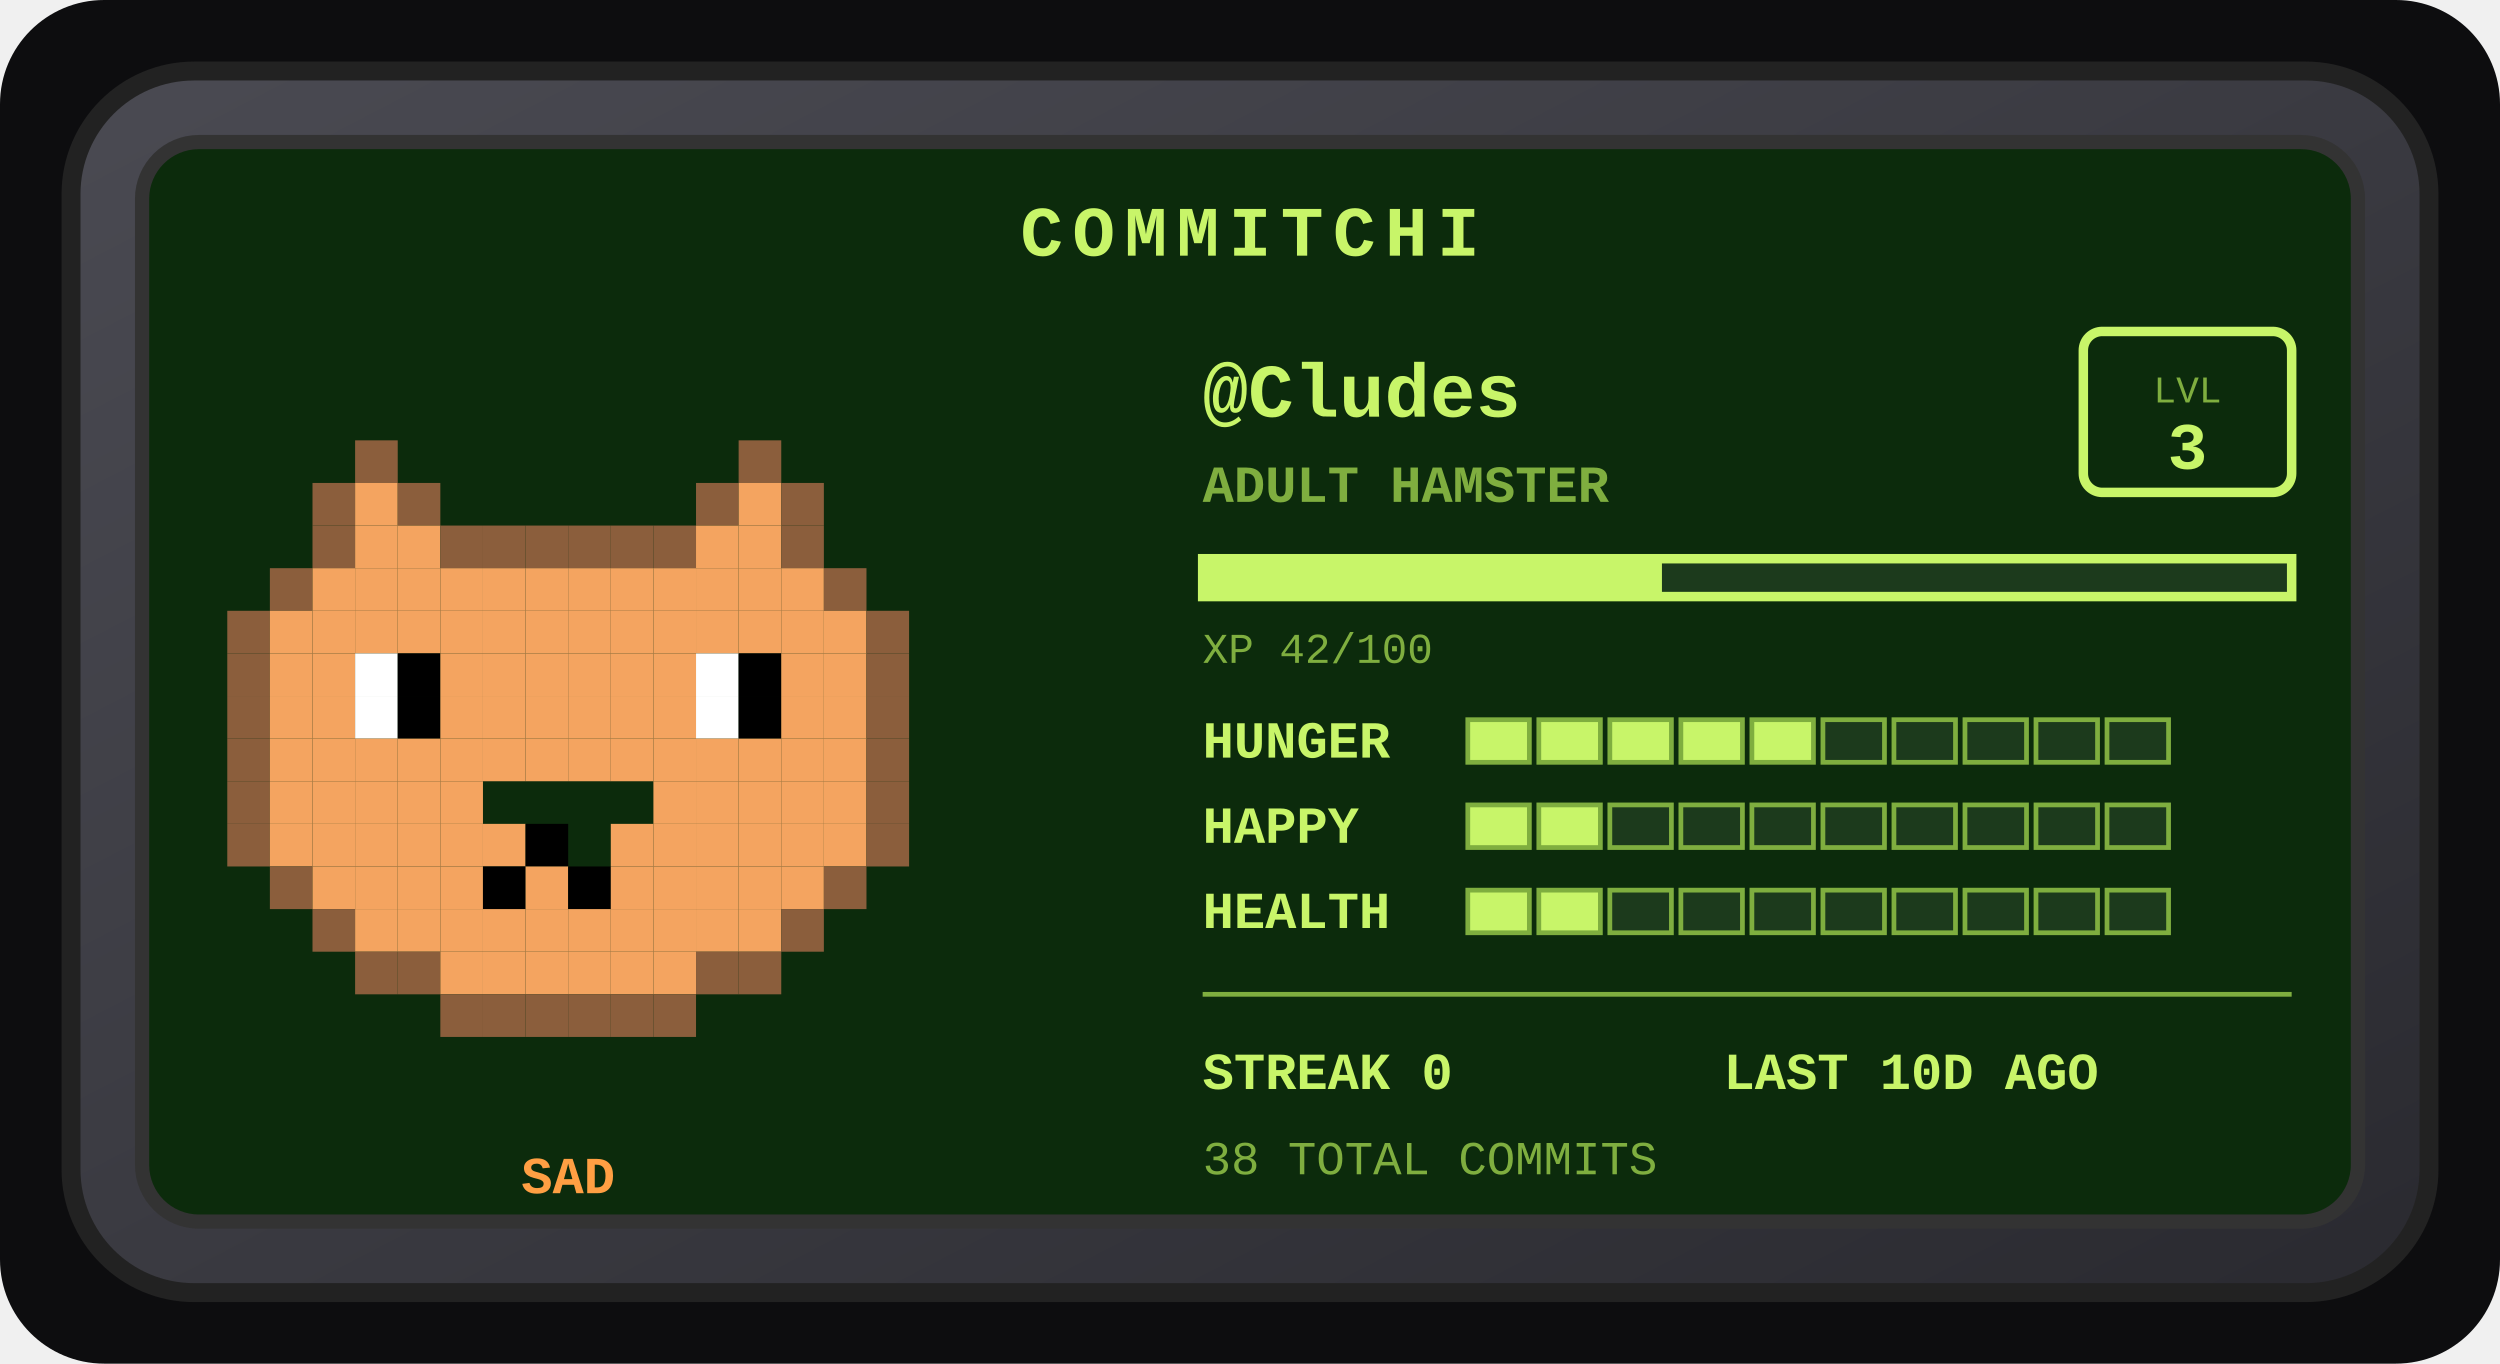
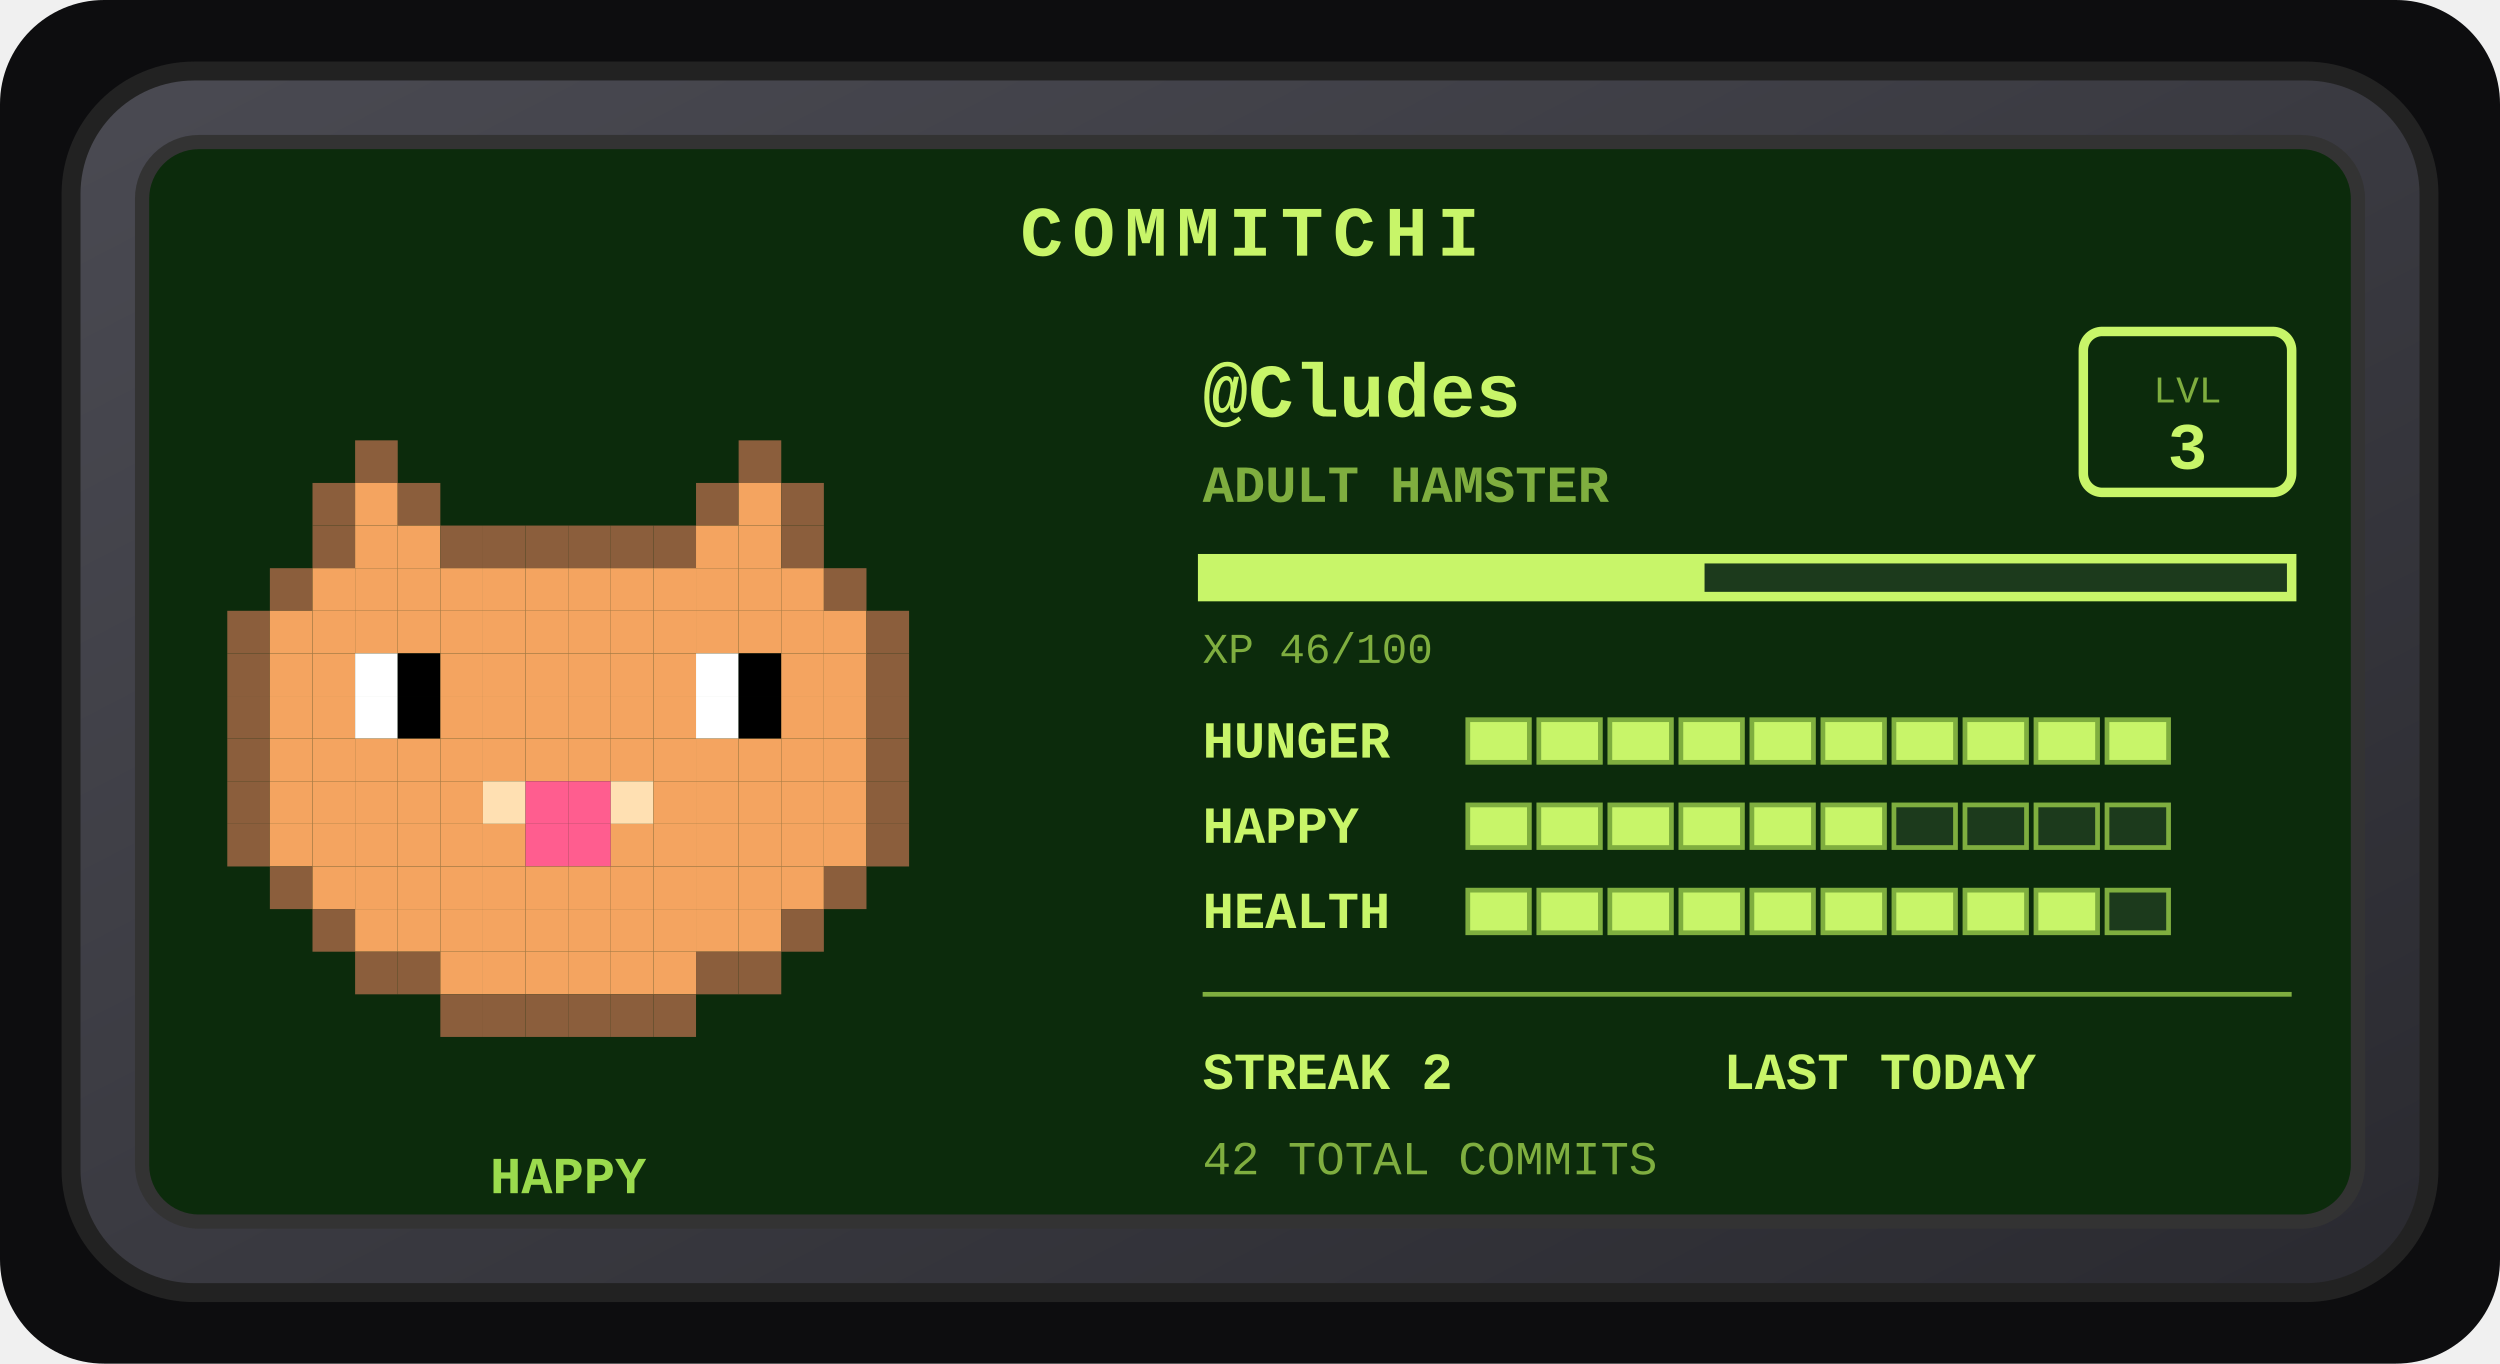
<svg xmlns="http://www.w3.org/2000/svg" width="528" height="288" viewBox="0 0 528 288" role="img" aria-label="Commitchi pet for Cludes">
  <defs>
    <linearGradient id="shell" x1="0" y1="0" x2="1" y2="1">
      <stop offset="0" stop-color="#4a4a52" />
      <stop offset="1" stop-color="#2a2a30" />
    </linearGradient>
  </defs>
  <rect x="0" y="0" width="528" height="288" rx="22" fill="#0d0d0f" />
  <g transform="translate(14, 14)">
    <rect x="1" y="1" width="498" height="258" rx="26" fill="url(#shell)" stroke="#222" stroke-width="4" />
    <rect x="16" y="16" width="468" height="228" rx="12" fill="#0c2b0c" stroke="#333" stroke-width="3" />
    <text x="250" y="40" text-anchor="middle" font-family="'Courier New',monospace" font-size="15" font-weight="bold" letter-spacing="2" fill="#c8f569">COMMITCHI</text>
    <g>
      <rect x="61" y="79" width="9" height="9" fill="#8b5e3c" />
      <rect x="142" y="79" width="9" height="9" fill="#8b5e3c" />
      <rect x="52" y="88" width="9" height="9" fill="#8b5e3c" />
      <rect x="61" y="88" width="9" height="9" fill="#f4a460" />
      <rect x="70" y="88" width="9" height="9" fill="#8b5e3c" />
      <rect x="133" y="88" width="9" height="9" fill="#8b5e3c" />
      <rect x="142" y="88" width="9" height="9" fill="#f4a460" />
      <rect x="151" y="88" width="9" height="9" fill="#8b5e3c" />
      <rect x="52" y="97" width="9" height="9" fill="#8b5e3c" />
      <rect x="61" y="97" width="9" height="9" fill="#f4a460" />
      <rect x="70" y="97" width="9" height="9" fill="#f4a460" />
      <rect x="79" y="97" width="9" height="9" fill="#8b5e3c" />
      <rect x="88" y="97" width="9" height="9" fill="#8b5e3c" />
      <rect x="97" y="97" width="9" height="9" fill="#8b5e3c" />
      <rect x="106" y="97" width="9" height="9" fill="#8b5e3c" />
      <rect x="115" y="97" width="9" height="9" fill="#8b5e3c" />
      <rect x="124" y="97" width="9" height="9" fill="#8b5e3c" />
      <rect x="133" y="97" width="9" height="9" fill="#f4a460" />
      <rect x="142" y="97" width="9" height="9" fill="#f4a460" />
      <rect x="151" y="97" width="9" height="9" fill="#8b5e3c" />
      <rect x="43" y="106" width="9" height="9" fill="#8b5e3c" />
      <rect x="52" y="106" width="9" height="9" fill="#f4a460" />
      <rect x="61" y="106" width="9" height="9" fill="#f4a460" />
      <rect x="70" y="106" width="9" height="9" fill="#f4a460" />
      <rect x="79" y="106" width="9" height="9" fill="#f4a460" />
      <rect x="88" y="106" width="9" height="9" fill="#f4a460" />
      <rect x="97" y="106" width="9" height="9" fill="#f4a460" />
      <rect x="106" y="106" width="9" height="9" fill="#f4a460" />
      <rect x="115" y="106" width="9" height="9" fill="#f4a460" />
      <rect x="124" y="106" width="9" height="9" fill="#f4a460" />
      <rect x="133" y="106" width="9" height="9" fill="#f4a460" />
      <rect x="142" y="106" width="9" height="9" fill="#f4a460" />
      <rect x="151" y="106" width="9" height="9" fill="#f4a460" />
      <rect x="160" y="106" width="9" height="9" fill="#8b5e3c" />
      <rect x="34" y="115" width="9" height="9" fill="#8b5e3c" />
      <rect x="43" y="115" width="9" height="9" fill="#f4a460" />
      <rect x="52" y="115" width="9" height="9" fill="#f4a460" />
      <rect x="61" y="115" width="9" height="9" fill="#f4a460" />
      <rect x="70" y="115" width="9" height="9" fill="#f4a460" />
      <rect x="79" y="115" width="9" height="9" fill="#f4a460" />
      <rect x="88" y="115" width="9" height="9" fill="#f4a460" />
      <rect x="97" y="115" width="9" height="9" fill="#f4a460" />
      <rect x="106" y="115" width="9" height="9" fill="#f4a460" />
      <rect x="115" y="115" width="9" height="9" fill="#f4a460" />
      <rect x="124" y="115" width="9" height="9" fill="#f4a460" />
      <rect x="133" y="115" width="9" height="9" fill="#f4a460" />
      <rect x="142" y="115" width="9" height="9" fill="#f4a460" />
      <rect x="151" y="115" width="9" height="9" fill="#f4a460" />
      <rect x="160" y="115" width="9" height="9" fill="#f4a460" />
      <rect x="169" y="115" width="9" height="9" fill="#8b5e3c" />
      <rect x="34" y="124" width="9" height="9" fill="#8b5e3c" />
      <rect x="43" y="124" width="9" height="9" fill="#f4a460" />
      <rect x="52" y="124" width="9" height="9" fill="#f4a460" />
      <rect x="61" y="124" width="9" height="9" fill="#ffffff" />
      <rect x="70" y="124" width="9" height="9" fill="#000000" />
      <rect x="79" y="124" width="9" height="9" fill="#f4a460" />
      <rect x="88" y="124" width="9" height="9" fill="#f4a460" />
      <rect x="97" y="124" width="9" height="9" fill="#f4a460" />
      <rect x="106" y="124" width="9" height="9" fill="#f4a460" />
      <rect x="115" y="124" width="9" height="9" fill="#f4a460" />
      <rect x="124" y="124" width="9" height="9" fill="#f4a460" />
      <rect x="133" y="124" width="9" height="9" fill="#ffffff" />
      <rect x="142" y="124" width="9" height="9" fill="#000000" />
      <rect x="151" y="124" width="9" height="9" fill="#f4a460" />
      <rect x="160" y="124" width="9" height="9" fill="#f4a460" />
      <rect x="169" y="124" width="9" height="9" fill="#8b5e3c" />
      <rect x="34" y="133" width="9" height="9" fill="#8b5e3c" />
      <rect x="43" y="133" width="9" height="9" fill="#f4a460" />
      <rect x="52" y="133" width="9" height="9" fill="#f4a460" />
      <rect x="61" y="133" width="9" height="9" fill="#ffffff" />
      <rect x="70" y="133" width="9" height="9" fill="#000000" />
      <rect x="79" y="133" width="9" height="9" fill="#f4a460" />
      <rect x="88" y="133" width="9" height="9" fill="#f4a460" />
      <rect x="97" y="133" width="9" height="9" fill="#f4a460" />
      <rect x="106" y="133" width="9" height="9" fill="#f4a460" />
      <rect x="115" y="133" width="9" height="9" fill="#f4a460" />
      <rect x="124" y="133" width="9" height="9" fill="#f4a460" />
      <rect x="133" y="133" width="9" height="9" fill="#ffffff" />
      <rect x="142" y="133" width="9" height="9" fill="#000000" />
      <rect x="151" y="133" width="9" height="9" fill="#f4a460" />
      <rect x="160" y="133" width="9" height="9" fill="#f4a460" />
      <rect x="169" y="133" width="9" height="9" fill="#8b5e3c" />
      <rect x="34" y="142" width="9" height="9" fill="#8b5e3c" />
      <rect x="43" y="142" width="9" height="9" fill="#f4a460" />
      <rect x="52" y="142" width="9" height="9" fill="#f4a460" />
      <rect x="61" y="142" width="9" height="9" fill="#f4a460" />
      <rect x="70" y="142" width="9" height="9" fill="#f4a460" />
      <rect x="79" y="142" width="9" height="9" fill="#f4a460" />
      <rect x="88" y="142" width="9" height="9" fill="#f4a460" />
      <rect x="97" y="142" width="9" height="9" fill="#f4a460" />
      <rect x="106" y="142" width="9" height="9" fill="#f4a460" />
      <rect x="115" y="142" width="9" height="9" fill="#f4a460" />
      <rect x="124" y="142" width="9" height="9" fill="#f4a460" />
      <rect x="133" y="142" width="9" height="9" fill="#f4a460" />
      <rect x="142" y="142" width="9" height="9" fill="#f4a460" />
      <rect x="151" y="142" width="9" height="9" fill="#f4a460" />
      <rect x="160" y="142" width="9" height="9" fill="#f4a460" />
      <rect x="169" y="142" width="9" height="9" fill="#8b5e3c" />
      <rect x="34" y="151" width="9" height="9" fill="#8b5e3c" />
      <rect x="43" y="151" width="9" height="9" fill="#f4a460" />
      <rect x="52" y="151" width="9" height="9" fill="#f4a460" />
      <rect x="61" y="151" width="9" height="9" fill="#f4a460" />
      <rect x="70" y="151" width="9" height="9" fill="#f4a460" />
      <rect x="79" y="151" width="9" height="9" fill="#f4a460" />
+       <rect x="88" y="151" width="9" height="9" fill="#ffe0b2" />
+       <rect x="97" y="151" width="9" height="9" fill="#ff5d8f" />
+       <rect x="106" y="151" width="9" height="9" fill="#ff5d8f" />
+       <rect x="115" y="151" width="9" height="9" fill="#ffe0b2" />
      <rect x="124" y="151" width="9" height="9" fill="#f4a460" />
      <rect x="133" y="151" width="9" height="9" fill="#f4a460" />
      <rect x="142" y="151" width="9" height="9" fill="#f4a460" />
      <rect x="151" y="151" width="9" height="9" fill="#f4a460" />
      <rect x="160" y="151" width="9" height="9" fill="#f4a460" />
      <rect x="169" y="151" width="9" height="9" fill="#8b5e3c" />
      <rect x="34" y="160" width="9" height="9" fill="#8b5e3c" />
      <rect x="43" y="160" width="9" height="9" fill="#f4a460" />
      <rect x="52" y="160" width="9" height="9" fill="#f4a460" />
      <rect x="61" y="160" width="9" height="9" fill="#f4a460" />
      <rect x="70" y="160" width="9" height="9" fill="#f4a460" />
      <rect x="79" y="160" width="9" height="9" fill="#f4a460" />
      <rect x="88" y="160" width="9" height="9" fill="#f4a460" />
-       <rect x="97" y="160" width="9" height="9" fill="#000000" />
+       <rect x="97" y="160" width="9" height="9" fill="#ff5d8f" />
+       <rect x="106" y="160" width="9" height="9" fill="#ff5d8f" />
      <rect x="115" y="160" width="9" height="9" fill="#f4a460" />
      <rect x="124" y="160" width="9" height="9" fill="#f4a460" />
      <rect x="133" y="160" width="9" height="9" fill="#f4a460" />
      <rect x="142" y="160" width="9" height="9" fill="#f4a460" />
      <rect x="151" y="160" width="9" height="9" fill="#f4a460" />
      <rect x="160" y="160" width="9" height="9" fill="#f4a460" />
      <rect x="169" y="160" width="9" height="9" fill="#8b5e3c" />
      <rect x="43" y="169" width="9" height="9" fill="#8b5e3c" />
      <rect x="52" y="169" width="9" height="9" fill="#f4a460" />
      <rect x="61" y="169" width="9" height="9" fill="#f4a460" />
      <rect x="70" y="169" width="9" height="9" fill="#f4a460" />
      <rect x="79" y="169" width="9" height="9" fill="#f4a460" />
-       <rect x="88" y="169" width="9" height="9" fill="#000000" />
+       <rect x="88" y="169" width="9" height="9" fill="#f4a460" />
      <rect x="97" y="169" width="9" height="9" fill="#f4a460" />
-       <rect x="106" y="169" width="9" height="9" fill="#000000" />
+       <rect x="106" y="169" width="9" height="9" fill="#f4a460" />
      <rect x="115" y="169" width="9" height="9" fill="#f4a460" />
      <rect x="124" y="169" width="9" height="9" fill="#f4a460" />
      <rect x="133" y="169" width="9" height="9" fill="#f4a460" />
      <rect x="142" y="169" width="9" height="9" fill="#f4a460" />
      <rect x="151" y="169" width="9" height="9" fill="#f4a460" />
      <rect x="160" y="169" width="9" height="9" fill="#8b5e3c" />
      <rect x="52" y="178" width="9" height="9" fill="#8b5e3c" />
      <rect x="61" y="178" width="9" height="9" fill="#f4a460" />
      <rect x="70" y="178" width="9" height="9" fill="#f4a460" />
      <rect x="79" y="178" width="9" height="9" fill="#f4a460" />
      <rect x="88" y="178" width="9" height="9" fill="#f4a460" />
      <rect x="97" y="178" width="9" height="9" fill="#f4a460" />
      <rect x="106" y="178" width="9" height="9" fill="#f4a460" />
      <rect x="115" y="178" width="9" height="9" fill="#f4a460" />
      <rect x="124" y="178" width="9" height="9" fill="#f4a460" />
      <rect x="133" y="178" width="9" height="9" fill="#f4a460" />
      <rect x="142" y="178" width="9" height="9" fill="#f4a460" />
      <rect x="151" y="178" width="9" height="9" fill="#8b5e3c" />
      <rect x="61" y="187" width="9" height="9" fill="#8b5e3c" />
      <rect x="70" y="187" width="9" height="9" fill="#8b5e3c" />
      <rect x="79" y="187" width="9" height="9" fill="#f4a460" />
      <rect x="88" y="187" width="9" height="9" fill="#f4a460" />
      <rect x="97" y="187" width="9" height="9" fill="#f4a460" />
      <rect x="106" y="187" width="9" height="9" fill="#f4a460" />
      <rect x="115" y="187" width="9" height="9" fill="#f4a460" />
      <rect x="124" y="187" width="9" height="9" fill="#f4a460" />
      <rect x="133" y="187" width="9" height="9" fill="#8b5e3c" />
      <rect x="142" y="187" width="9" height="9" fill="#8b5e3c" />
      <rect x="79" y="196" width="9" height="9" fill="#8b5e3c" />
      <rect x="88" y="196" width="9" height="9" fill="#8b5e3c" />
      <rect x="97" y="196" width="9" height="9" fill="#8b5e3c" />
      <rect x="106" y="196" width="9" height="9" fill="#8b5e3c" />
      <rect x="115" y="196" width="9" height="9" fill="#8b5e3c" />
      <rect x="124" y="196" width="9" height="9" fill="#8b5e3c" />
      <animateTransform attributeName="transform" type="translate" values="0 0; 0 -5; 0 0" dur="3s" repeatCount="indefinite" />
    </g>
-     <text x="106" y="238" text-anchor="middle" font-family="'Courier New',monospace" font-size="11" font-weight="bold" fill="#ff9f43">SAD</text>
+     <text x="106" y="238" text-anchor="middle" font-family="'Courier New',monospace" font-size="11" font-weight="bold" fill="#9bdb4d">HAPPY</text>
    <text x="240" y="74" font-family="'Courier New',monospace" font-size="16" font-weight="bold" fill="#c8f569">@Cludes</text>
    <text x="240" y="92" font-family="'Courier New',monospace" font-size="11" font-weight="bold" fill="#7fae3f">ADULT HAMSTER</text>
    <rect x="426" y="56" width="44" height="34" rx="4" fill="none" stroke="#c8f569" stroke-width="2" />
    <text x="448" y="71" text-anchor="middle" font-family="'Courier New',monospace" font-size="8" fill="#7fae3f">LVL</text>
    <text x="448" y="85" text-anchor="middle" font-family="'Courier New',monospace" font-size="14" font-weight="bold" fill="#c8f569">3</text>
    <rect x="240" y="104" width="230" height="8" fill="#1c3a1c" stroke="#c8f569" stroke-width="2" />
-     <rect x="240" y="104" width="97" height="8" fill="#c8f569" />
-     <text x="240" y="126" font-family="'Courier New',monospace" font-size="9" fill="#7fae3f">XP 42/100</text>
+     <rect x="240" y="104" width="106" height="8" fill="#c8f569" />
+     <text x="240" y="126" font-family="'Courier New',monospace" font-size="9" fill="#7fae3f">XP 46/100</text>
    <text x="240" y="146" font-family="'Courier New',monospace" font-size="11" font-weight="bold" fill="#c8f569">HUNGER</text>
    <rect x="296" y="138" width="13" height="9" fill="#c8f569" stroke="#7fae3f" stroke-width="1" />
    <rect x="311" y="138" width="13" height="9" fill="#c8f569" stroke="#7fae3f" stroke-width="1" />
    <rect x="326" y="138" width="13" height="9" fill="#c8f569" stroke="#7fae3f" stroke-width="1" />
    <rect x="341" y="138" width="13" height="9" fill="#c8f569" stroke="#7fae3f" stroke-width="1" />
    <rect x="356" y="138" width="13" height="9" fill="#c8f569" stroke="#7fae3f" stroke-width="1" />
-     <rect x="371" y="138" width="13" height="9" fill="#1c3a1c" stroke="#7fae3f" stroke-width="1" />
-     <rect x="386" y="138" width="13" height="9" fill="#1c3a1c" stroke="#7fae3f" stroke-width="1" />
-     <rect x="401" y="138" width="13" height="9" fill="#1c3a1c" stroke="#7fae3f" stroke-width="1" />
-     <rect x="416" y="138" width="13" height="9" fill="#1c3a1c" stroke="#7fae3f" stroke-width="1" />
-     <rect x="431" y="138" width="13" height="9" fill="#1c3a1c" stroke="#7fae3f" stroke-width="1" />
+     <rect x="371" y="138" width="13" height="9" fill="#c8f569" stroke="#7fae3f" stroke-width="1" />
+     <rect x="386" y="138" width="13" height="9" fill="#c8f569" stroke="#7fae3f" stroke-width="1" />
+     <rect x="401" y="138" width="13" height="9" fill="#c8f569" stroke="#7fae3f" stroke-width="1" />
+     <rect x="416" y="138" width="13" height="9" fill="#c8f569" stroke="#7fae3f" stroke-width="1" />
+     <rect x="431" y="138" width="13" height="9" fill="#c8f569" stroke="#7fae3f" stroke-width="1" />
    <text x="240" y="164" font-family="'Courier New',monospace" font-size="11" font-weight="bold" fill="#c8f569">HAPPY</text>
    <rect x="296" y="156" width="13" height="9" fill="#c8f569" stroke="#7fae3f" stroke-width="1" />
    <rect x="311" y="156" width="13" height="9" fill="#c8f569" stroke="#7fae3f" stroke-width="1" />
-     <rect x="326" y="156" width="13" height="9" fill="#1c3a1c" stroke="#7fae3f" stroke-width="1" />
-     <rect x="341" y="156" width="13" height="9" fill="#1c3a1c" stroke="#7fae3f" stroke-width="1" />
-     <rect x="356" y="156" width="13" height="9" fill="#1c3a1c" stroke="#7fae3f" stroke-width="1" />
-     <rect x="371" y="156" width="13" height="9" fill="#1c3a1c" stroke="#7fae3f" stroke-width="1" />
+     <rect x="326" y="156" width="13" height="9" fill="#c8f569" stroke="#7fae3f" stroke-width="1" />
+     <rect x="341" y="156" width="13" height="9" fill="#c8f569" stroke="#7fae3f" stroke-width="1" />
+     <rect x="356" y="156" width="13" height="9" fill="#c8f569" stroke="#7fae3f" stroke-width="1" />
+     <rect x="371" y="156" width="13" height="9" fill="#c8f569" stroke="#7fae3f" stroke-width="1" />
    <rect x="386" y="156" width="13" height="9" fill="#1c3a1c" stroke="#7fae3f" stroke-width="1" />
    <rect x="401" y="156" width="13" height="9" fill="#1c3a1c" stroke="#7fae3f" stroke-width="1" />
    <rect x="416" y="156" width="13" height="9" fill="#1c3a1c" stroke="#7fae3f" stroke-width="1" />
    <rect x="431" y="156" width="13" height="9" fill="#1c3a1c" stroke="#7fae3f" stroke-width="1" />
    <text x="240" y="182" font-family="'Courier New',monospace" font-size="11" font-weight="bold" fill="#c8f569">HEALTH</text>
    <rect x="296" y="174" width="13" height="9" fill="#c8f569" stroke="#7fae3f" stroke-width="1" />
    <rect x="311" y="174" width="13" height="9" fill="#c8f569" stroke="#7fae3f" stroke-width="1" />
-     <rect x="326" y="174" width="13" height="9" fill="#1c3a1c" stroke="#7fae3f" stroke-width="1" />
-     <rect x="341" y="174" width="13" height="9" fill="#1c3a1c" stroke="#7fae3f" stroke-width="1" />
-     <rect x="356" y="174" width="13" height="9" fill="#1c3a1c" stroke="#7fae3f" stroke-width="1" />
-     <rect x="371" y="174" width="13" height="9" fill="#1c3a1c" stroke="#7fae3f" stroke-width="1" />
-     <rect x="386" y="174" width="13" height="9" fill="#1c3a1c" stroke="#7fae3f" stroke-width="1" />
-     <rect x="401" y="174" width="13" height="9" fill="#1c3a1c" stroke="#7fae3f" stroke-width="1" />
-     <rect x="416" y="174" width="13" height="9" fill="#1c3a1c" stroke="#7fae3f" stroke-width="1" />
+     <rect x="326" y="174" width="13" height="9" fill="#c8f569" stroke="#7fae3f" stroke-width="1" />
+     <rect x="341" y="174" width="13" height="9" fill="#c8f569" stroke="#7fae3f" stroke-width="1" />
+     <rect x="356" y="174" width="13" height="9" fill="#c8f569" stroke="#7fae3f" stroke-width="1" />
+     <rect x="371" y="174" width="13" height="9" fill="#c8f569" stroke="#7fae3f" stroke-width="1" />
+     <rect x="386" y="174" width="13" height="9" fill="#c8f569" stroke="#7fae3f" stroke-width="1" />
+     <rect x="401" y="174" width="13" height="9" fill="#c8f569" stroke="#7fae3f" stroke-width="1" />
+     <rect x="416" y="174" width="13" height="9" fill="#c8f569" stroke="#7fae3f" stroke-width="1" />
    <rect x="431" y="174" width="13" height="9" fill="#1c3a1c" stroke="#7fae3f" stroke-width="1" />
    <line x1="240" y1="196" x2="470" y2="196" stroke="#7fae3f" stroke-width="1" />
-     <text x="240" y="216" font-family="'Courier New',monospace" font-size="11" font-weight="bold" fill="#c8f569">STREAK 0</text>
-     <text x="350" y="216" font-family="'Courier New',monospace" font-size="11" font-weight="bold" fill="#c8f569">LAST 10D AGO</text>
-     <text x="240" y="234" font-family="'Courier New',monospace" font-size="10" fill="#7fae3f">38 TOTAL COMMITS</text>
+     <text x="240" y="216" font-family="'Courier New',monospace" font-size="11" font-weight="bold" fill="#c8f569">STREAK 2</text>
+     <text x="350" y="216" font-family="'Courier New',monospace" font-size="11" font-weight="bold" fill="#c8f569">LAST TODAY</text>
+     <text x="240" y="234" font-family="'Courier New',monospace" font-size="10" fill="#7fae3f">42 TOTAL COMMITS</text>
  </g>
</svg>
